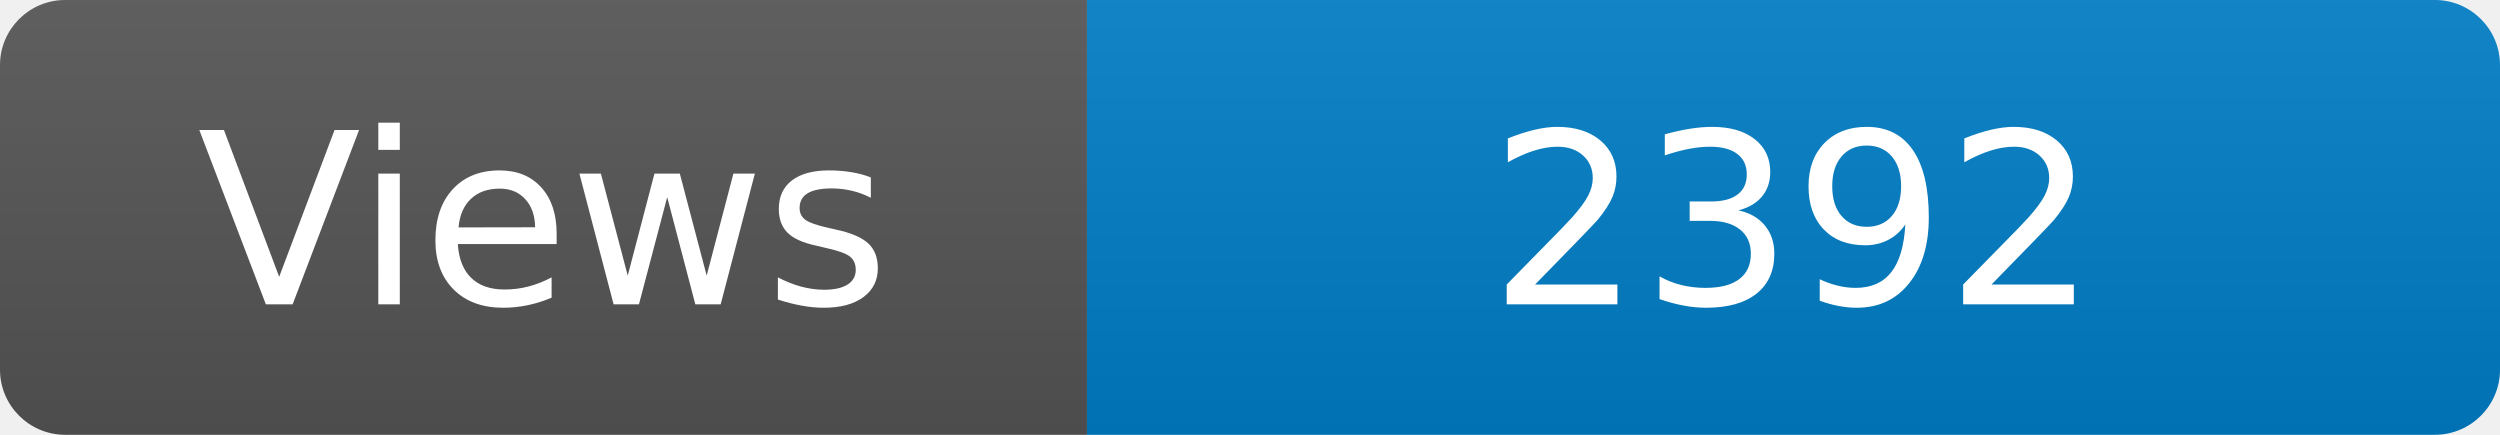
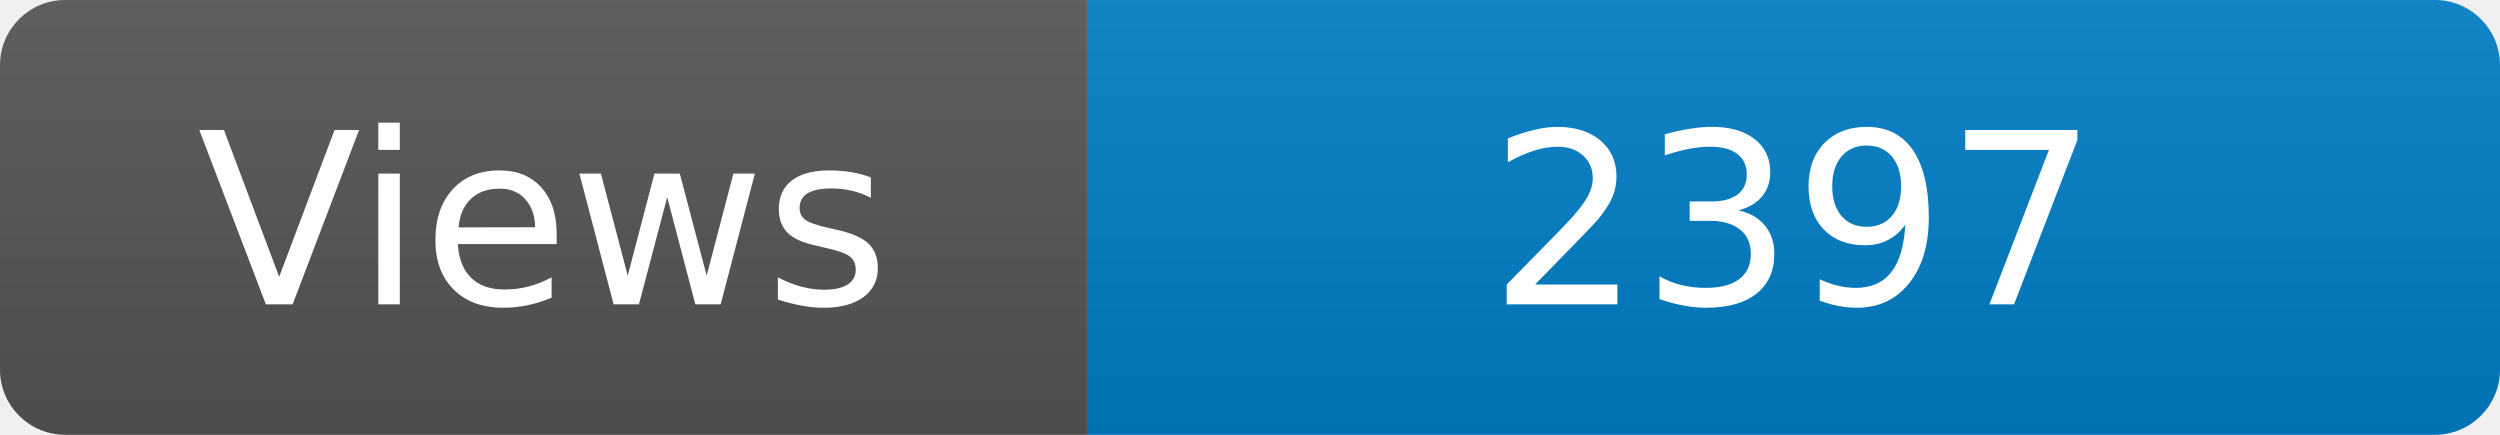
<svg xmlns="http://www.w3.org/2000/svg" width="115" height="20" role="img" aria-label="Maintained?: yes">
  <linearGradient id="s" x2="0" y2="100%">
    <stop offset="0" stop-color="#bbb" stop-opacity=".1" />
    <stop offset="1" stop-opacity=".1" />
  </linearGradient>
  <clipPath id="r">
    <rect width="115" height="20" rx="3" fill="#fff" />
  </clipPath>
  <g clip-path="url(#r)">
    <rect width="50" height="20" fill="#555" />
    <rect x="50" width="160" height="20" fill="#007ec6" />
    <rect width="115" height="20" fill="url(#s)" />
  </g>
  <g fill="#fff" text-anchor="middle" font-family="Verdana,Geneva,DejaVu Sans,sans-serif" font-size="110">
    <text x="250" y="140" transform="scale(.1)" fill="#fff">Views</text>
-     <text x="825" y="140" transform="scale(.1)" fill="#fff">2392</text>
+     <text x="825" y="140" transform="scale(.1)" fill="#fff">2397</text>
  </g>
</svg>
